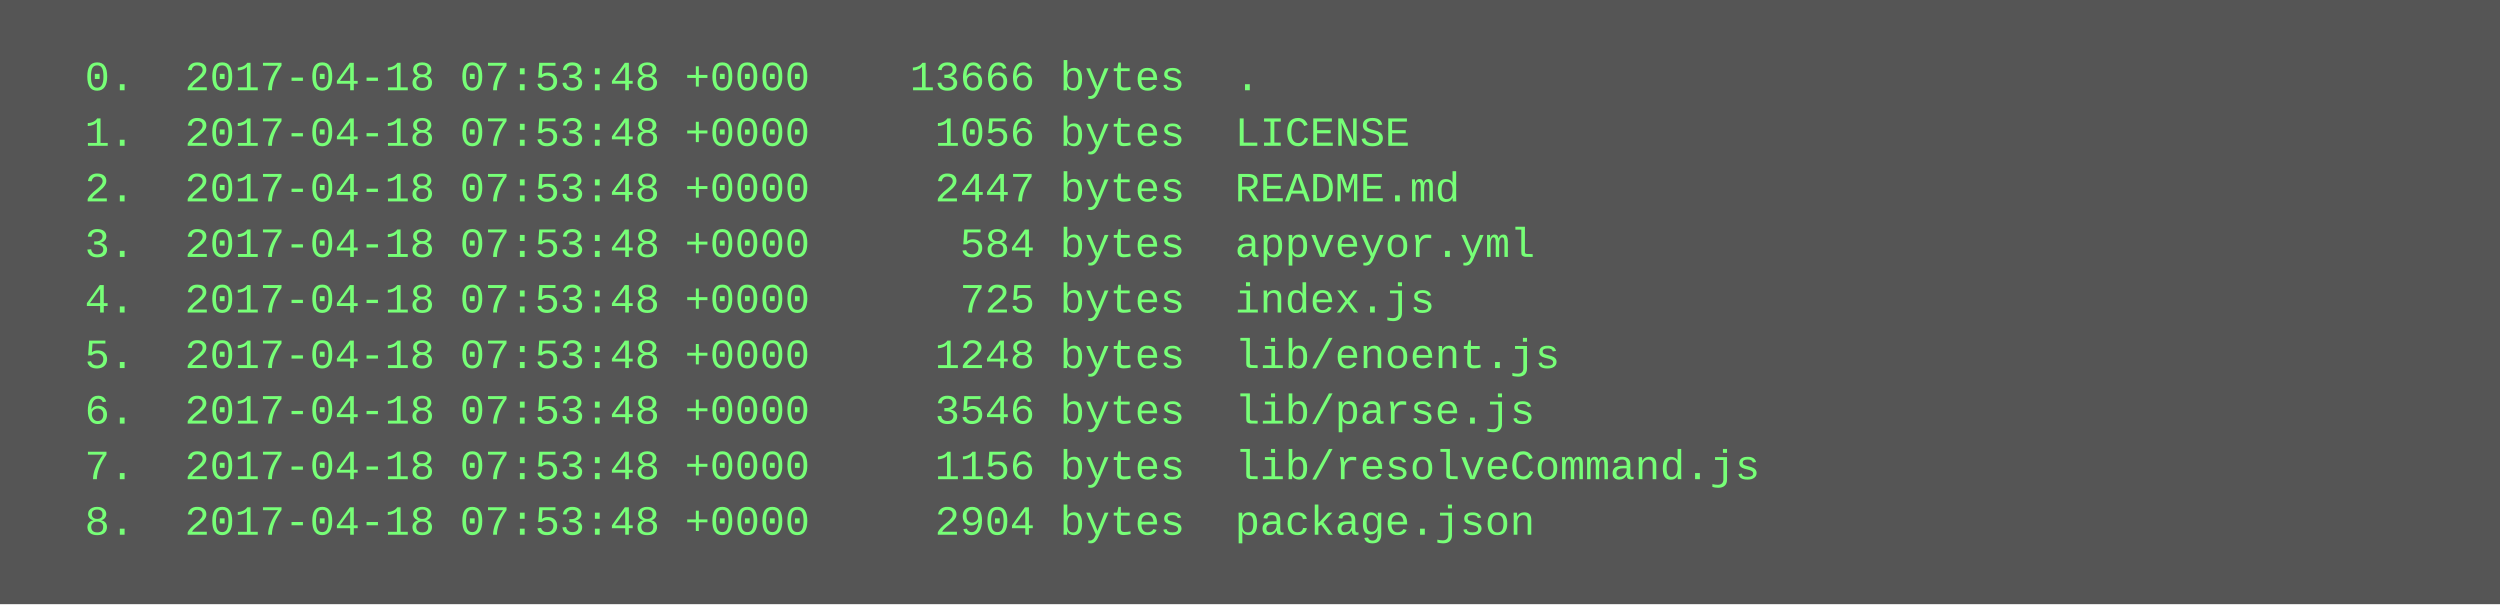
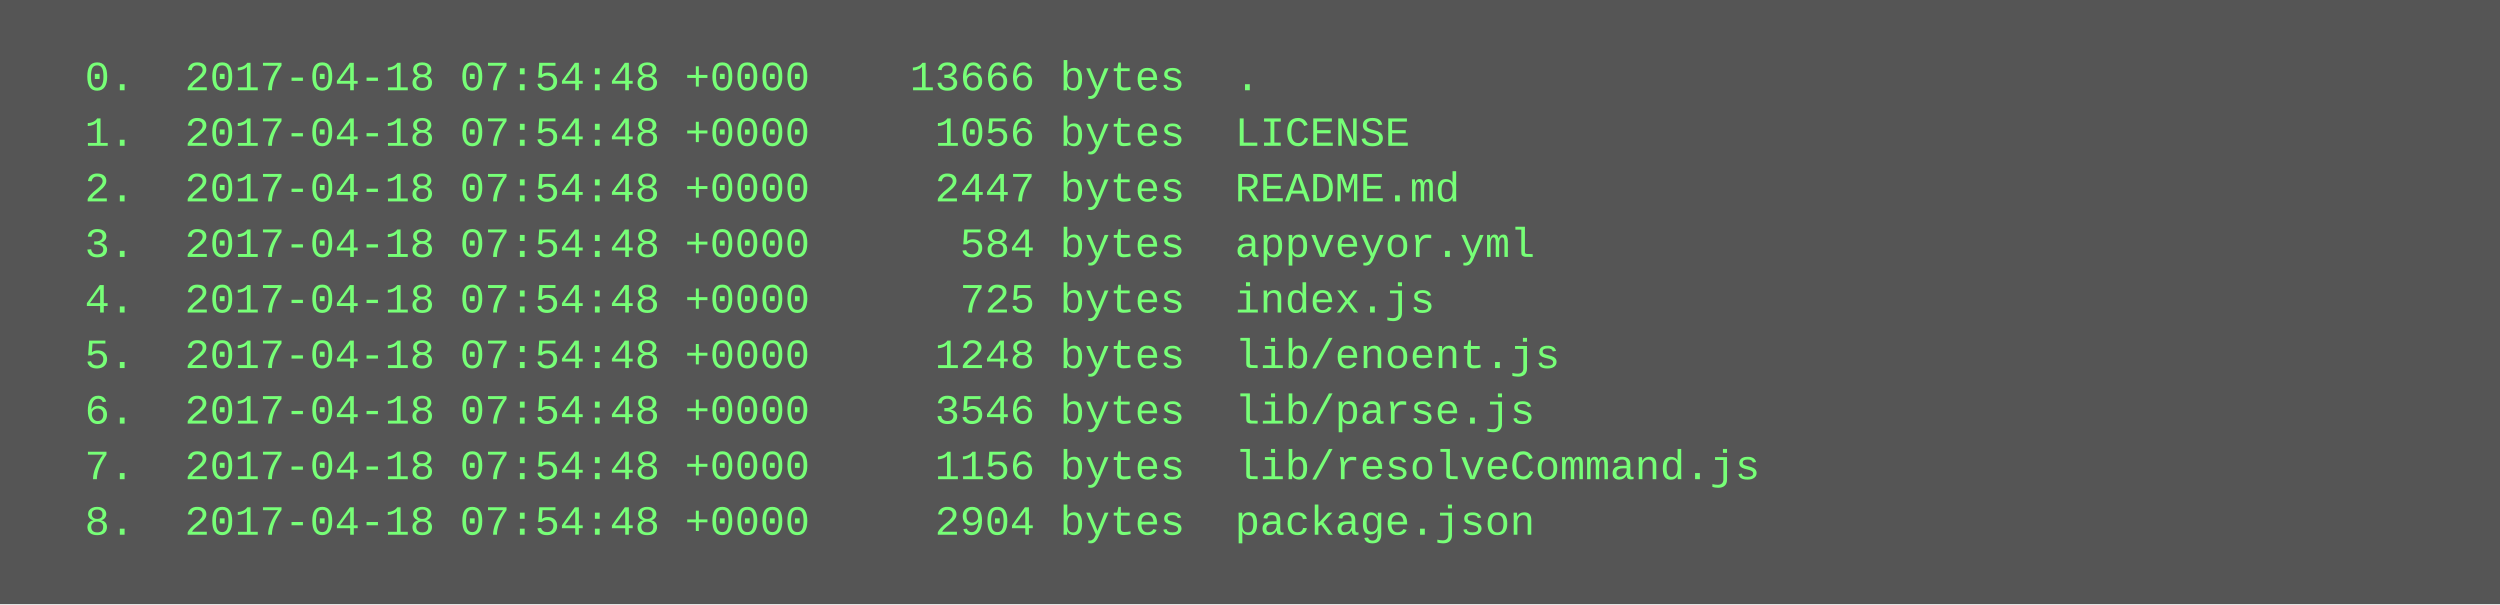
<svg xmlns="http://www.w3.org/2000/svg" height="174" width="720">
  <rect height="174" fill="#555" width="720" />
  <text fill="#7f7" font-family="Courier New" font-size="12" xml:space="preserve">
-     <tspan x="10" y="26">  0.  2017-04-18 07:53:48 +0000    13666 bytes  .</tspan>
-     <tspan x="10" y="42">  1.  2017-04-18 07:53:48 +0000     1056 bytes  LICENSE</tspan>
-     <tspan x="10" y="58">  2.  2017-04-18 07:53:48 +0000     2447 bytes  README.md</tspan>
-     <tspan x="10" y="74">  3.  2017-04-18 07:53:48 +0000      584 bytes  appveyor.yml</tspan>
-     <tspan x="10" y="90">  4.  2017-04-18 07:53:48 +0000      725 bytes  index.js</tspan>
-     <tspan x="10" y="106">  5.  2017-04-18 07:53:48 +0000     1248 bytes  lib/enoent.js</tspan>
-     <tspan x="10" y="122">  6.  2017-04-18 07:53:48 +0000     3546 bytes  lib/parse.js</tspan>
-     <tspan x="10" y="138">  7.  2017-04-18 07:53:48 +0000     1156 bytes  lib/resolveCommand.js</tspan>
-     <tspan x="10" y="154">  8.  2017-04-18 07:53:48 +0000     2904 bytes  package.json</tspan>
+     <tspan x="10" y="26">  0.  2017-04-18 07:54:48 +0000    13666 bytes  .</tspan>
+     <tspan x="10" y="42">  1.  2017-04-18 07:54:48 +0000     1056 bytes  LICENSE</tspan>
+     <tspan x="10" y="58">  2.  2017-04-18 07:54:48 +0000     2447 bytes  README.md</tspan>
+     <tspan x="10" y="74">  3.  2017-04-18 07:54:48 +0000      584 bytes  appveyor.yml</tspan>
+     <tspan x="10" y="90">  4.  2017-04-18 07:54:48 +0000      725 bytes  index.js</tspan>
+     <tspan x="10" y="106">  5.  2017-04-18 07:54:48 +0000     1248 bytes  lib/enoent.js</tspan>
+     <tspan x="10" y="122">  6.  2017-04-18 07:54:48 +0000     3546 bytes  lib/parse.js</tspan>
+     <tspan x="10" y="138">  7.  2017-04-18 07:54:48 +0000     1156 bytes  lib/resolveCommand.js</tspan>
+     <tspan x="10" y="154">  8.  2017-04-18 07:54:48 +0000     2904 bytes  package.json</tspan>
  </text>
</svg>
